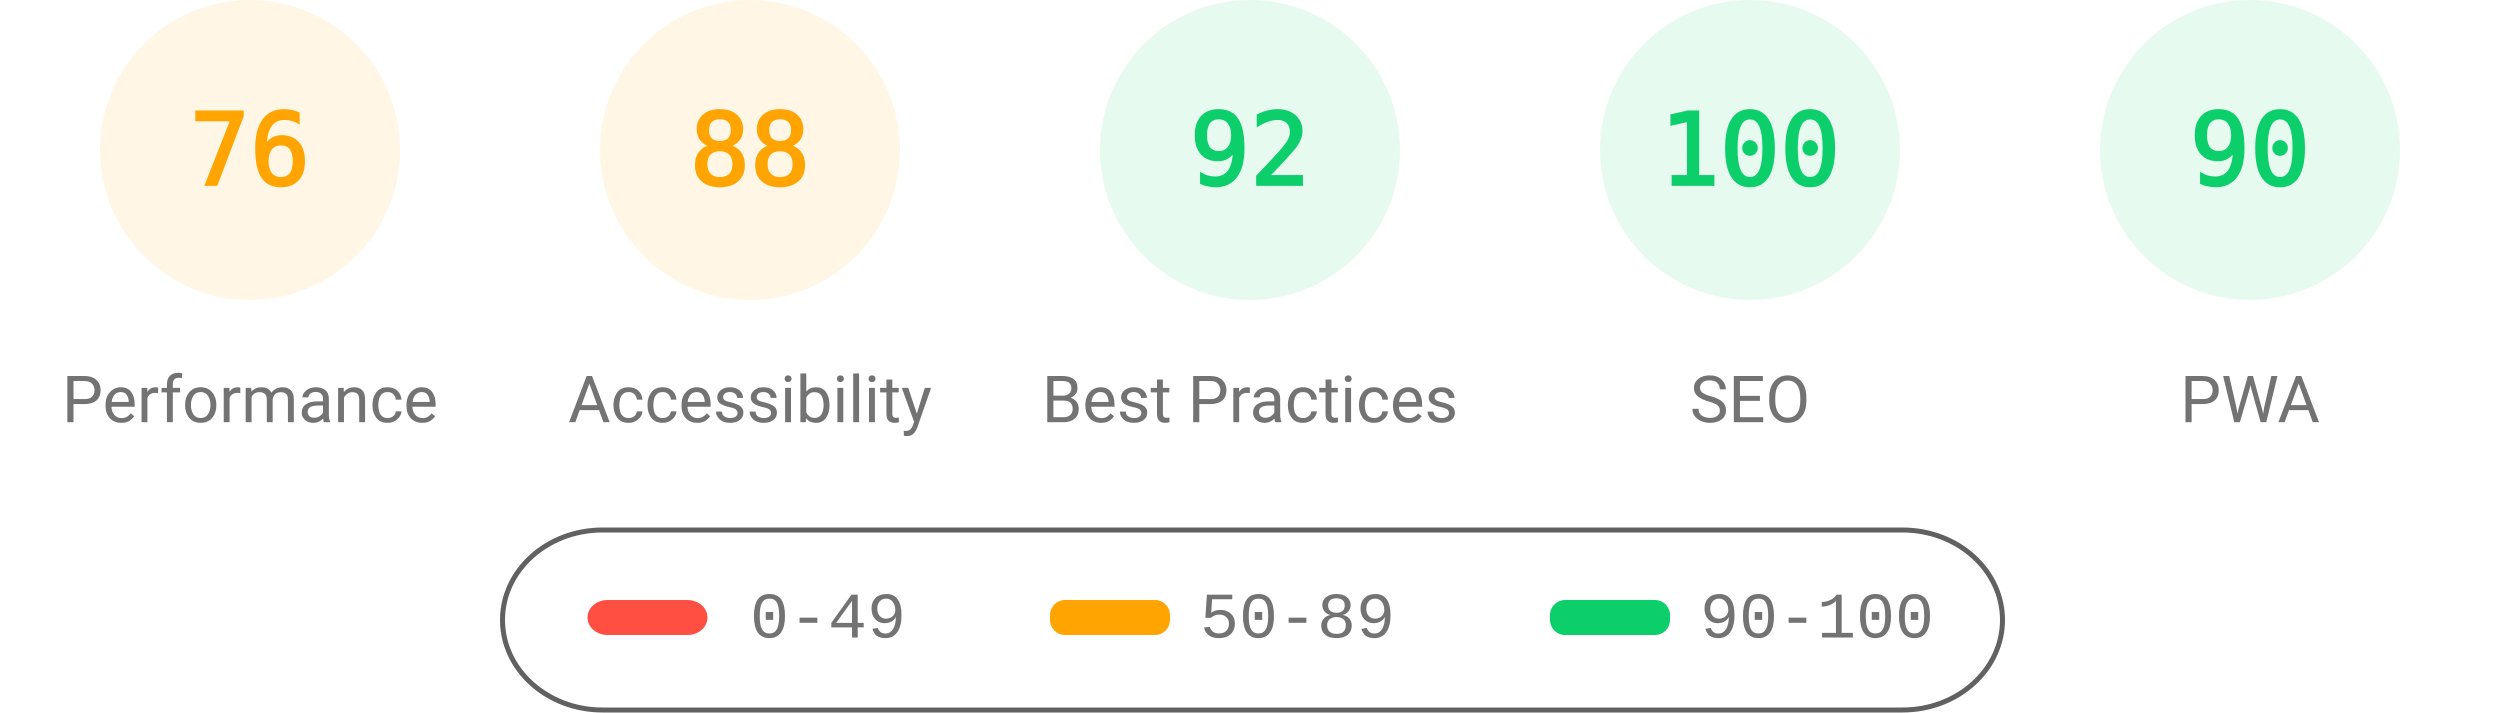
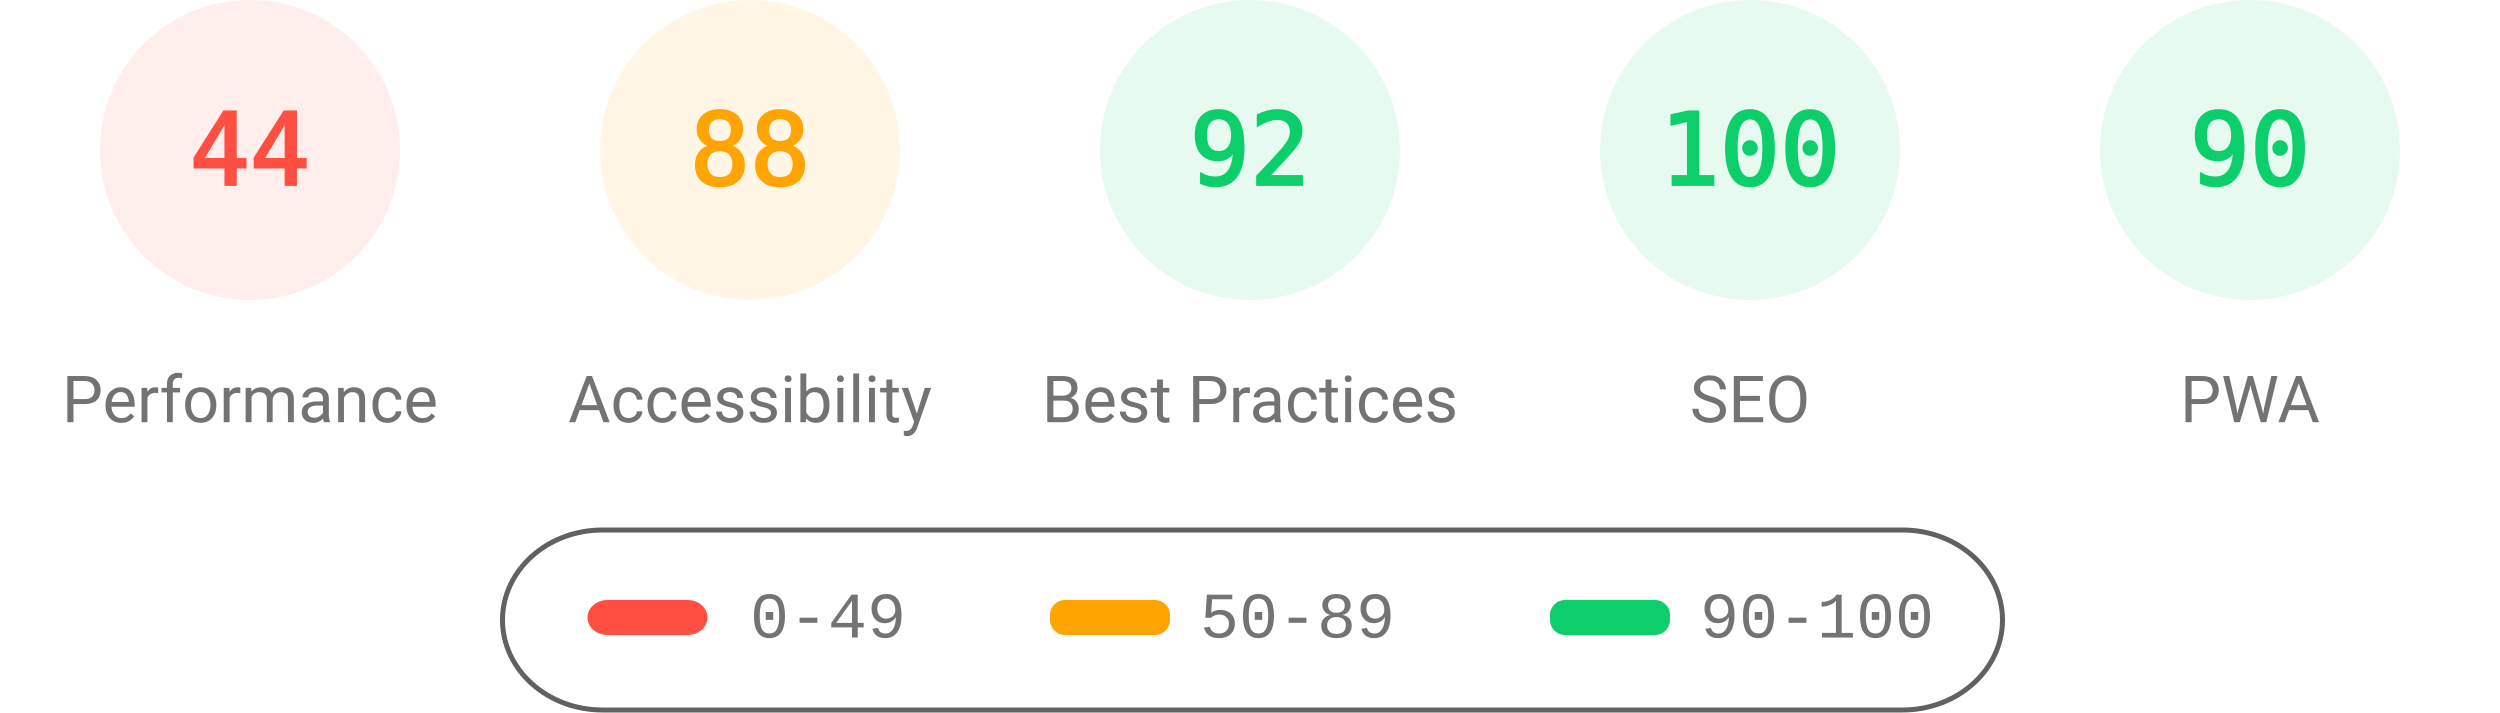
<svg xmlns="http://www.w3.org/2000/svg" fill="none" width="1000" height="285">
  <style>.gauge-base{opacity:.1}.gauge-arc{fill:none;animation-delay:250ms;stroke-linecap:round;transform:rotate(-90deg);transform-origin:100px 60px;animation:load-gauge 1s ease forwards}.guage-text{font-size:40px;font-family:monospace;text-align:center}.guage-red{color:#ff4e42;fill:#ff4e42;stroke:#ff4e42}.guage-orange{color:#ffa400;fill:#ffa400;stroke:#ffa400}.guage-green{color:#0cce6b;fill:#0cce6b;stroke:#0cce6b}.guage-undefined{color:#5c5c5c;fill:#5c5c5c;stroke:#5c5c5c}.guage-title{color:#737373;fill:#737373;stroke:none;font-size:26px;line-height:26px;font-family:Roboto,Halvetica,Arial,sans-serif}@keyframes load-gauge{from{stroke-dasharray:0 352.858}}</style>
-   <svg class="guage-div guage-perf guage-orange" viewBox="0 0 200 200" width="200" height="200">
+   <svg class="guage-div guage-perf guage-red" viewBox="0 0 200 200" width="200" height="200">
    <circle class="gauge-base" r="56" cx="100" cy="60" stroke-width="8" />
-     <circle class="gauge-arc guage-arc-1" r="56" cx="100" cy="60" stroke-width="8" style="stroke-dasharray:267.412,351.858" />
-     <text class="guage-text" x="100" y="60" alignment-baseline="central" dominant-baseline="central" text-anchor="middle">76</text>
+     <circle class="gauge-arc guage-arc-1" r="56" cx="100" cy="60" stroke-width="8" style="stroke-dasharray:154.818,351.858" />
+     <text class="guage-text" x="100" y="60" alignment-baseline="central" dominant-baseline="central" text-anchor="middle">44</text>
    <text class="guage-title" x="100" y="160" alignment-baseline="central" dominant-baseline="central" text-anchor="middle">Performance</text>
  </svg>
  <svg class="guage-div guage-acc guage-orange" viewBox="0 0 200 200" width="200" height="200" x="200">
    <circle class="gauge-base" r="56" cx="100" cy="60" stroke-width="8" />
    <circle class="gauge-arc guage-arc-2" r="56" cx="100" cy="60" stroke-width="8" style="stroke-dasharray:309.635,351.858" />
    <text class="guage-text" x="100" y="60" alignment-baseline="central" dominant-baseline="central" text-anchor="middle">88</text>
    <text class="guage-title" x="100" y="160" alignment-baseline="central" dominant-baseline="central" text-anchor="middle">Accessibility</text>
  </svg>
  <svg class="guage-div guage-best guage-green" viewBox="0 0 200 200" width="200" height="200" x="400">
    <circle class="gauge-base" r="56" cx="100" cy="60" stroke-width="8" />
    <circle class="gauge-arc guage-arc-3" r="56" cx="100" cy="60" stroke-width="8" style="stroke-dasharray:323.709,351.858" />
    <text class="guage-text" x="100" y="60" alignment-baseline="central" dominant-baseline="central" text-anchor="middle">92</text>
    <text class="guage-title" x="100" y="160" alignment-baseline="central" dominant-baseline="central" text-anchor="middle">Best Practices</text>
  </svg>
  <svg class="guage-div guage-seo guage-green" viewBox="0 0 200 200" width="200" height="200" x="600">
    <circle class="gauge-base" r="56" cx="100" cy="60" stroke-width="8" />
    <circle class="gauge-arc guage-arc-4" r="56" cx="100" cy="60" stroke-width="8" style="stroke-dasharray:351.858,351.858" />
    <text class="guage-text" x="100" y="60" alignment-baseline="central" dominant-baseline="central" text-anchor="middle">100</text>
    <text class="guage-title" x="100" y="160" alignment-baseline="central" dominant-baseline="central" text-anchor="middle">SEO</text>
  </svg>
  <svg class="guage-div guage-pwa guage-green" viewBox="0 0 200 200" width="200" height="200" x="800">
    <circle class="gauge-base" r="56" cx="100" cy="60" stroke-width="8" />
    <circle class="gauge-arc guage-arc-4" r="56" cx="100" cy="60" stroke-width="8" style="stroke-dasharray:316.672,351.858" />
    <text class="guage-text" x="100" y="60" alignment-baseline="central" dominant-baseline="central" text-anchor="middle">90</text>
    <text class="guage-title" x="100" y="160" alignment-baseline="central" dominant-baseline="central" text-anchor="middle">PWA</text>
  </svg>
  <svg width="604" height="76" x="200" y="210">
    <path fill="none" id="canvas_background" d="M-1-1h604v80H-1z" />
    <rect fill-opacity="0" stroke="#616161" stroke-width="2" rx="40" id="svg_2" height="72" width="600" y="2" x="1" fill="#000" />
    <rect stroke="#000" rx="8" id="svg_3" height="14" width="48" y="30" x="35" stroke-opacity="null" stroke-width="0" fill="#ff4e42" />
    <rect stroke="#000" rx="6" id="svg_4" height="14" width="48" y="30" x="220" stroke-opacity="null" stroke-width="0" fill="#ffa400" />
    <rect stroke="#000" rx="6" id="svg_5" height="14" width="48" y="30" x="420" stroke-opacity="null" stroke-width="0" fill="#0cce6b" />
    <text xml:space="preserve" text-anchor="start" font-family="'Courier New', Courier, monospace" font-size="26" id="svg_6" y="45" x="100" stroke-opacity="null" stroke-width="0" stroke="#000" fill="#737373">0-49</text>
    <text xml:space="preserve" text-anchor="start" font-family="'Courier New', Courier, monospace" font-size="26" id="svg_7" y="45" x="280" stroke-opacity="null" stroke-width="0" stroke="#000" fill="#737373">50-89</text>
    <text xml:space="preserve" text-anchor="start" font-family="'Courier New', Courier, monospace" font-size="26" id="svg_8" y="45" x="480" stroke-opacity="null" stroke-width="0" stroke="#000" fill="#737373">90-100</text>
  </svg>
</svg>
